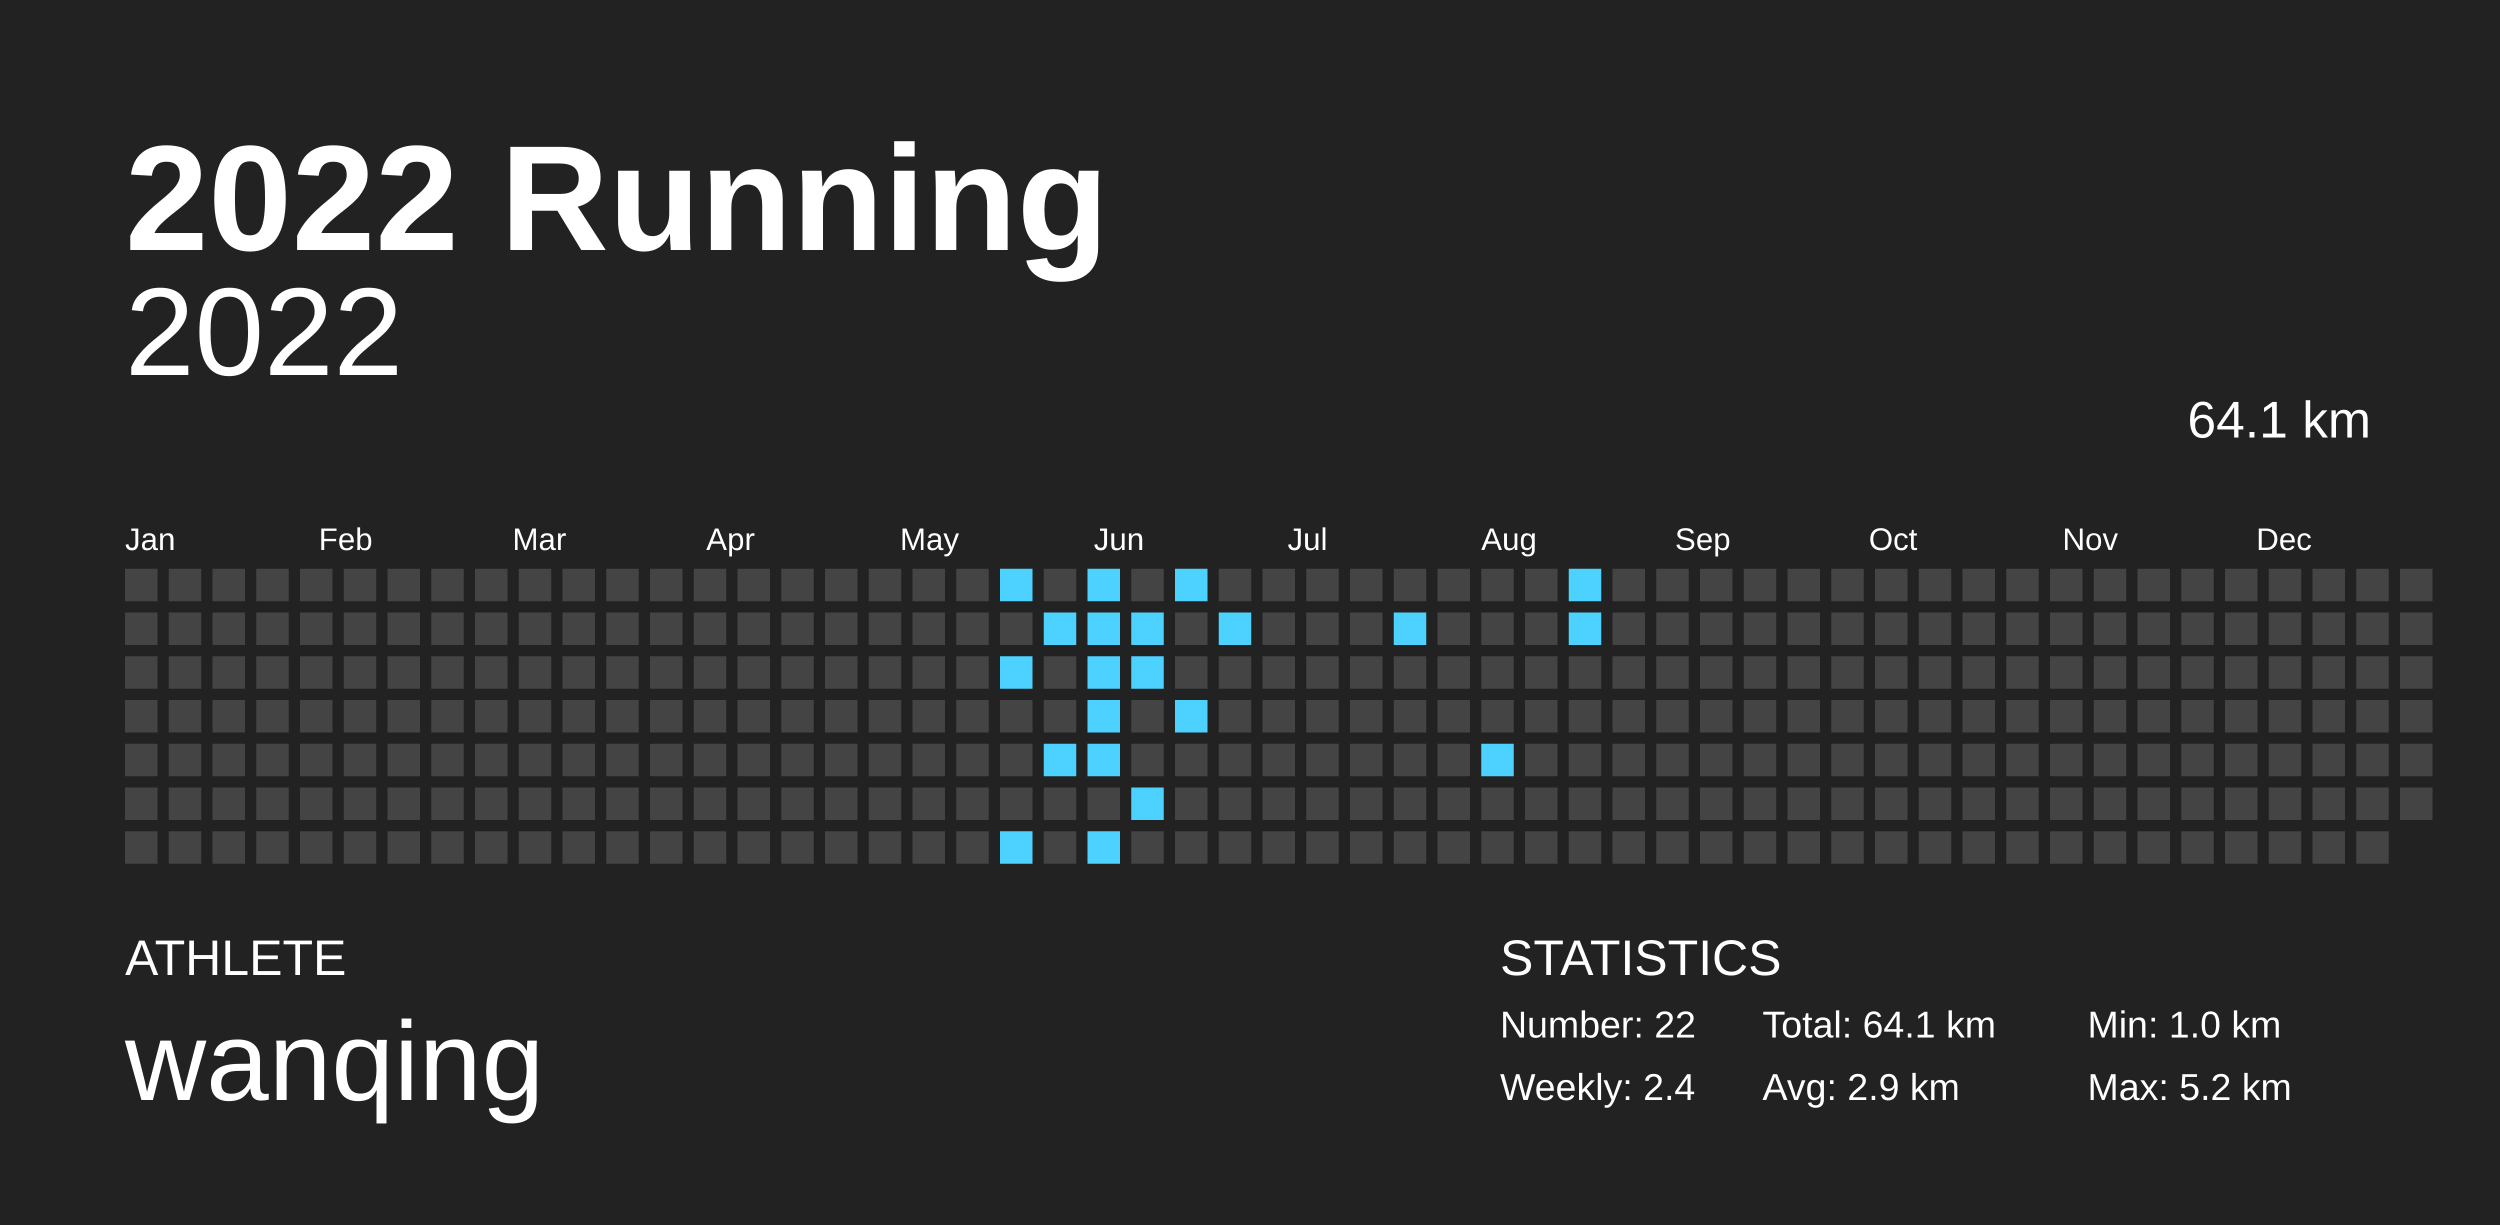
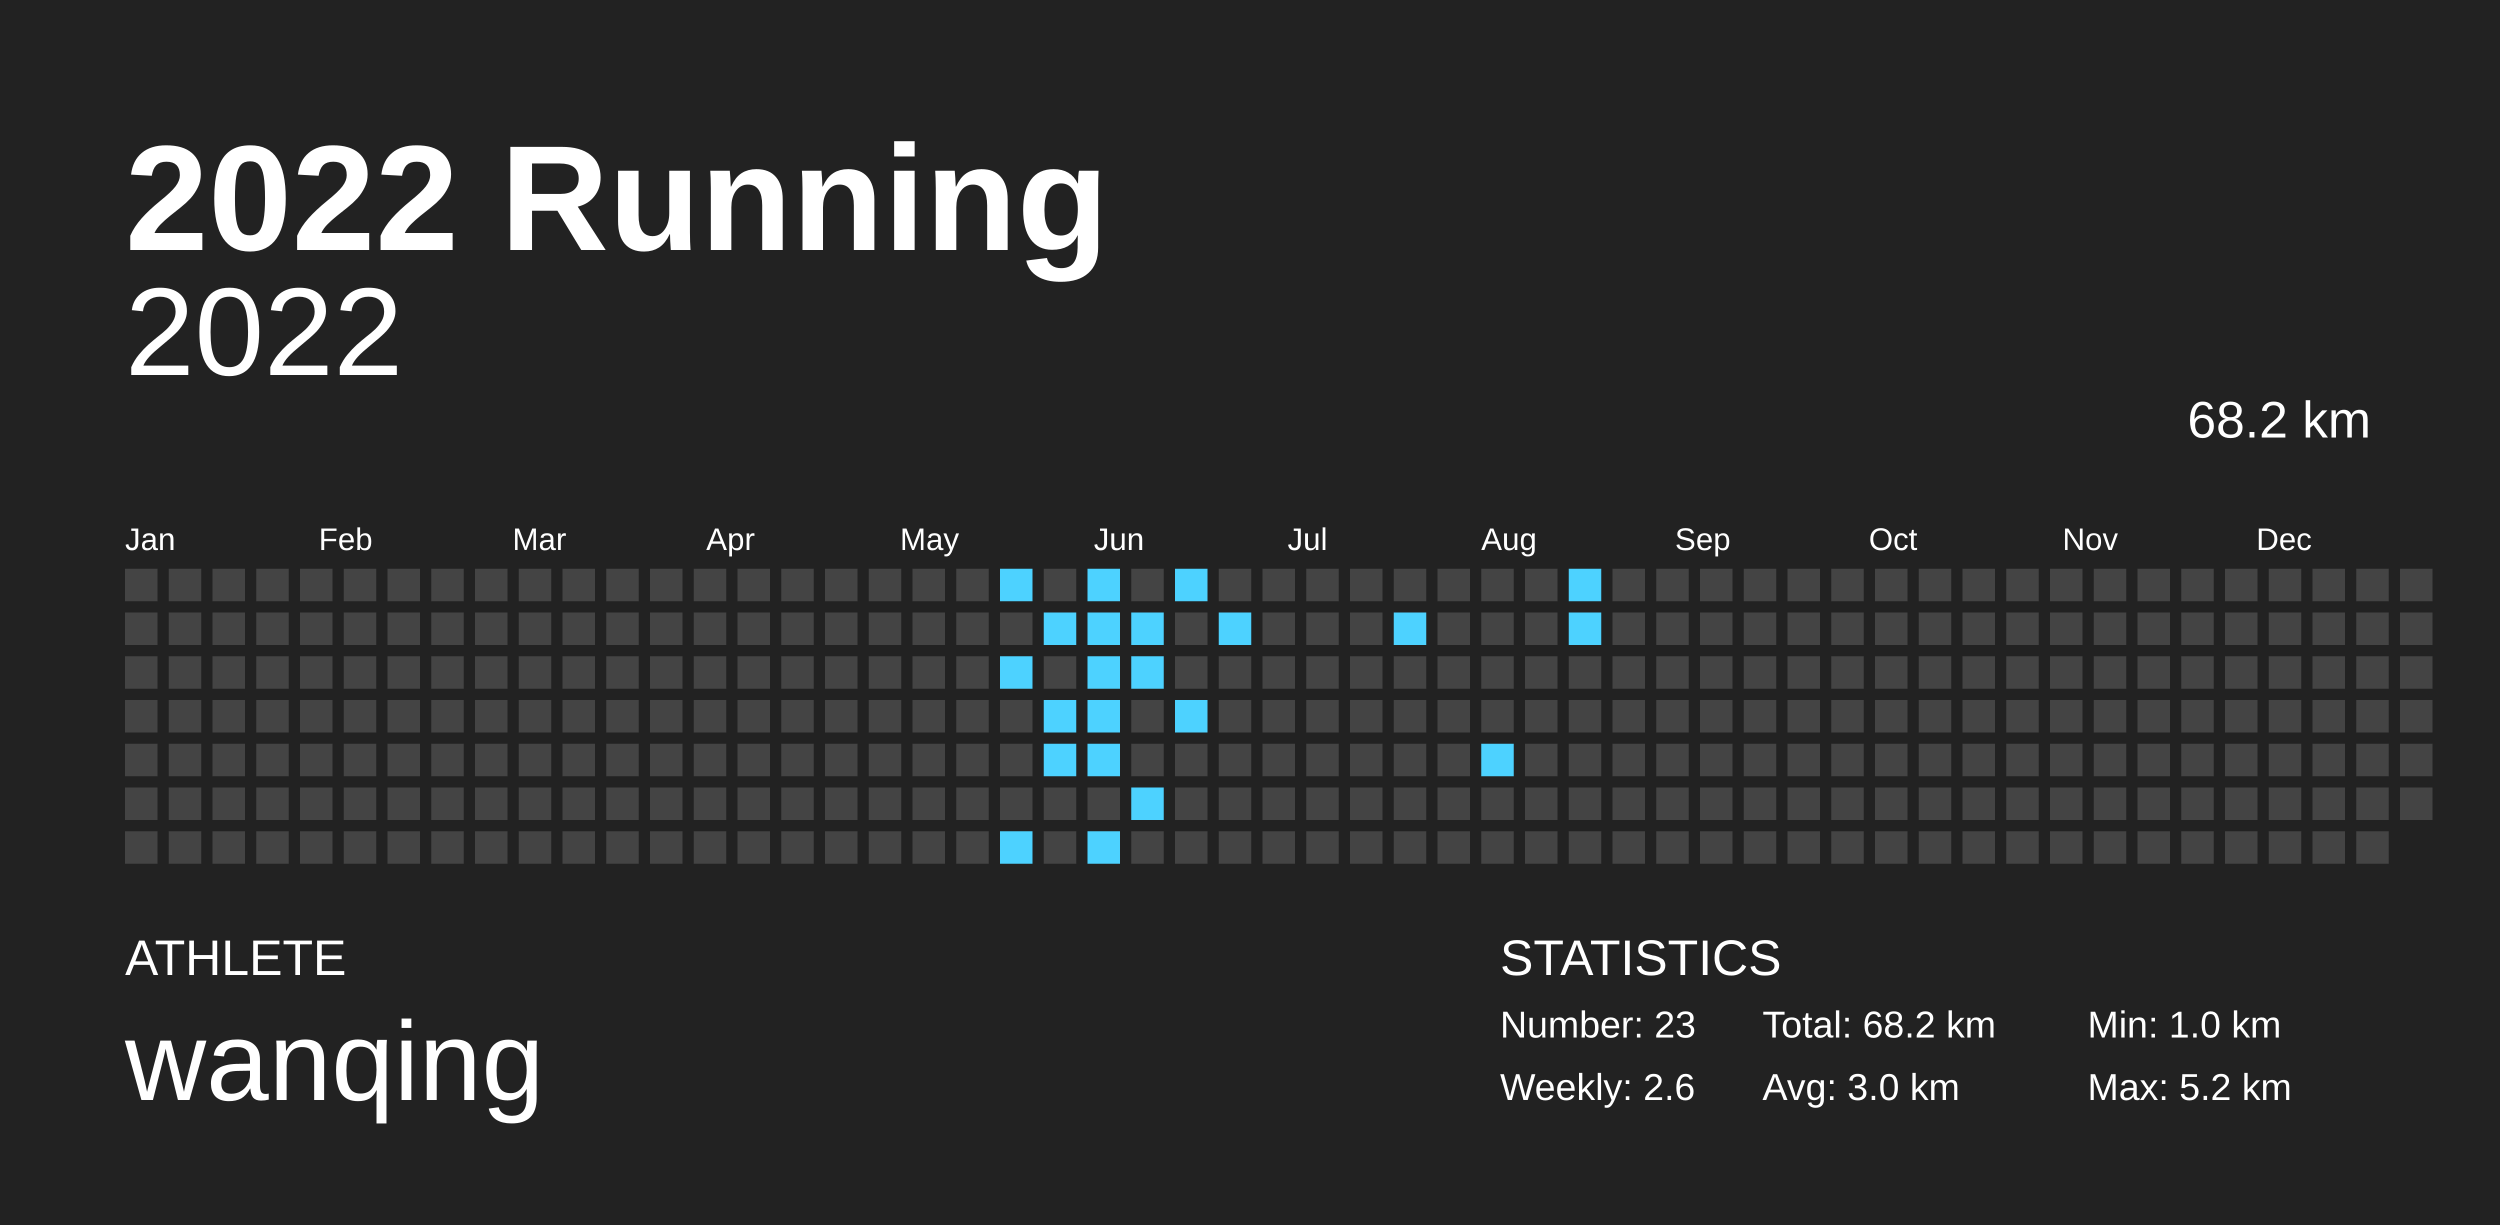
<svg xmlns="http://www.w3.org/2000/svg" baseProfile="full" height="98mm" version="1.1" viewBox="0,0,200,98" width="200mm">
  <defs />
  <rect fill="#222222" height="98" width="200" x="0" y="0" />
  <text fill="#FFFFFF" style="font-size:12px; font-family:Arial; font-weight:bold;" x="10" y="20">2022 Running</text>
  <text fill="#FFFFFF" style="font-size:4px; font-family:Arial" x="10" y="78">ATHLETE</text>
  <text fill="#FFFFFF" style="font-size:9px; font-family:Arial" x="10" y="88">wanqing</text>
  <text fill="#FFFFFF" style="font-size:4px; font-family:Arial" x="120" y="78">STATISTICS</text>
-   <text fill="#FFFFFF" style="font-size:3px; font-family:Arial" x="120" y="83">Number: 22</text>
-   <text fill="#FFFFFF" style="font-size:3px; font-family:Arial" x="120" y="88">Weekly: 2.4</text>
-   <text fill="#FFFFFF" style="font-size:3px; font-family:Arial" x="141" y="83">Total: 64.1 km</text>
-   <text fill="#FFFFFF" style="font-size:3px; font-family:Arial" x="141" y="88">Avg: 2.9 km</text>
+   <text fill="#FFFFFF" style="font-size:3px; font-family:Arial" x="120" y="83">Number: 23</text>
+   <text fill="#FFFFFF" style="font-size:3px; font-family:Arial" x="120" y="88">Weekly: 2.6</text>
+   <text fill="#FFFFFF" style="font-size:3px; font-family:Arial" x="141" y="83">Total: 68.2 km</text>
+   <text fill="#FFFFFF" style="font-size:3px; font-family:Arial" x="141" y="88">Avg: 3.0 km</text>
  <text fill="#FFFFFF" style="font-size:3px; font-family:Arial" x="167" y="83">Min: 1.0 km</text>
  <text fill="#FFFFFF" style="font-size:3px; font-family:Arial" x="167" y="88">Max: 5.2 km</text>
  <text alignment-baseline="hanging" fill="#FFFFFF" style="font-size:10.0px; font-family:Arial;" x="10" y="30">2022</text>
-   <text alignment-baseline="hanging" fill="#FFFFFF" style="font-size:4.125px; font-family:Arial;" x="175" y="35">64.1 km</text>
+   <text alignment-baseline="hanging" fill="#FFFFFF" style="font-size:4.125px; font-family:Arial;" x="175" y="35">68.2 km</text>
  <text fill="#FFFFFF" style="font-size:2.5px; font-family:Arial" x="10.0" y="44">Jan</text>
  <text fill="#FFFFFF" style="font-size:2.5px; font-family:Arial" x="25.5" y="44">Feb</text>
  <text fill="#FFFFFF" style="font-size:2.5px; font-family:Arial" x="41.0" y="44">Mar</text>
  <text fill="#FFFFFF" style="font-size:2.5px; font-family:Arial" x="56.5" y="44">Apr</text>
  <text fill="#FFFFFF" style="font-size:2.5px; font-family:Arial" x="72.0" y="44">May</text>
  <text fill="#FFFFFF" style="font-size:2.5px; font-family:Arial" x="87.5" y="44">Jun</text>
  <text fill="#FFFFFF" style="font-size:2.5px; font-family:Arial" x="103.0" y="44">Jul</text>
  <text fill="#FFFFFF" style="font-size:2.5px; font-family:Arial" x="118.5" y="44">Aug</text>
  <text fill="#FFFFFF" style="font-size:2.5px; font-family:Arial" x="134.0" y="44">Sep</text>
  <text fill="#FFFFFF" style="font-size:2.5px; font-family:Arial" x="149.5" y="44">Oct</text>
  <text fill="#FFFFFF" style="font-size:2.5px; font-family:Arial" x="165.0" y="44">Nov</text>
  <text fill="#FFFFFF" style="font-size:2.5px; font-family:Arial" x="180.5" y="44">Dec</text>
  <rect fill="#444444" height="2.6" width="2.6" x="10.0" y="45.5" />
  <rect fill="#444444" height="2.6" width="2.6" x="10.0" y="49.0" />
  <rect fill="#444444" height="2.6" width="2.6" x="10.0" y="52.5" />
  <rect fill="#444444" height="2.6" width="2.6" x="10.0" y="56.0" />
  <rect fill="#444444" height="2.6" width="2.6" x="10.0" y="59.5" />
  <rect fill="#444444" height="2.6" width="2.6" x="10.0" y="63.0" />
  <rect fill="#444444" height="2.6" width="2.6" x="10.0" y="66.5" />
  <rect fill="#444444" height="2.6" width="2.6" x="13.5" y="45.5" />
  <rect fill="#444444" height="2.6" width="2.6" x="13.5" y="49.0" />
  <rect fill="#444444" height="2.6" width="2.6" x="13.5" y="52.5" />
  <rect fill="#444444" height="2.6" width="2.6" x="13.5" y="56.0" />
  <rect fill="#444444" height="2.6" width="2.6" x="13.5" y="59.5" />
  <rect fill="#444444" height="2.6" width="2.6" x="13.5" y="63.0" />
  <rect fill="#444444" height="2.6" width="2.6" x="13.5" y="66.5" />
  <rect fill="#444444" height="2.6" width="2.6" x="17.0" y="45.5" />
  <rect fill="#444444" height="2.6" width="2.6" x="17.0" y="49.0" />
  <rect fill="#444444" height="2.6" width="2.6" x="17.0" y="52.5" />
  <rect fill="#444444" height="2.6" width="2.6" x="17.0" y="56.0" />
  <rect fill="#444444" height="2.6" width="2.6" x="17.0" y="59.5" />
  <rect fill="#444444" height="2.6" width="2.6" x="17.0" y="63.0" />
  <rect fill="#444444" height="2.6" width="2.6" x="17.0" y="66.5" />
  <rect fill="#444444" height="2.6" width="2.6" x="20.5" y="45.5" />
  <rect fill="#444444" height="2.6" width="2.6" x="20.5" y="49.0" />
  <rect fill="#444444" height="2.6" width="2.6" x="20.5" y="52.5" />
  <rect fill="#444444" height="2.6" width="2.6" x="20.5" y="56.0" />
  <rect fill="#444444" height="2.6" width="2.6" x="20.5" y="59.5" />
  <rect fill="#444444" height="2.6" width="2.6" x="20.5" y="63.0" />
  <rect fill="#444444" height="2.6" width="2.6" x="20.5" y="66.5" />
  <rect fill="#444444" height="2.6" width="2.6" x="24.0" y="45.5" />
  <rect fill="#444444" height="2.6" width="2.6" x="24.0" y="49.0" />
  <rect fill="#444444" height="2.6" width="2.6" x="24.0" y="52.5" />
  <rect fill="#444444" height="2.6" width="2.6" x="24.0" y="56.0" />
  <rect fill="#444444" height="2.6" width="2.6" x="24.0" y="59.5" />
  <rect fill="#444444" height="2.6" width="2.6" x="24.0" y="63.0" />
  <rect fill="#444444" height="2.6" width="2.6" x="24.0" y="66.5" />
  <rect fill="#444444" height="2.6" width="2.6" x="27.5" y="45.5" />
  <rect fill="#444444" height="2.6" width="2.6" x="27.5" y="49.0" />
  <rect fill="#444444" height="2.6" width="2.6" x="27.5" y="52.5" />
  <rect fill="#444444" height="2.6" width="2.6" x="27.5" y="56.0" />
  <rect fill="#444444" height="2.6" width="2.6" x="27.5" y="59.5" />
  <rect fill="#444444" height="2.6" width="2.6" x="27.5" y="63.0" />
  <rect fill="#444444" height="2.6" width="2.6" x="27.5" y="66.5" />
  <rect fill="#444444" height="2.6" width="2.6" x="31.0" y="45.5" />
  <rect fill="#444444" height="2.6" width="2.6" x="31.0" y="49.0" />
  <rect fill="#444444" height="2.6" width="2.6" x="31.0" y="52.5" />
  <rect fill="#444444" height="2.6" width="2.6" x="31.0" y="56.0" />
  <rect fill="#444444" height="2.6" width="2.6" x="31.0" y="59.5" />
  <rect fill="#444444" height="2.6" width="2.6" x="31.0" y="63.0" />
  <rect fill="#444444" height="2.6" width="2.6" x="31.0" y="66.5" />
  <rect fill="#444444" height="2.6" width="2.6" x="34.5" y="45.5" />
  <rect fill="#444444" height="2.6" width="2.6" x="34.5" y="49.0" />
  <rect fill="#444444" height="2.6" width="2.6" x="34.5" y="52.5" />
  <rect fill="#444444" height="2.6" width="2.6" x="34.5" y="56.0" />
  <rect fill="#444444" height="2.6" width="2.6" x="34.5" y="59.5" />
  <rect fill="#444444" height="2.6" width="2.6" x="34.5" y="63.0" />
  <rect fill="#444444" height="2.6" width="2.6" x="34.5" y="66.5" />
  <rect fill="#444444" height="2.6" width="2.6" x="38.0" y="45.5" />
  <rect fill="#444444" height="2.6" width="2.6" x="38.0" y="49.0" />
  <rect fill="#444444" height="2.6" width="2.6" x="38.0" y="52.5" />
  <rect fill="#444444" height="2.6" width="2.6" x="38.0" y="56.0" />
  <rect fill="#444444" height="2.6" width="2.6" x="38.0" y="59.5" />
  <rect fill="#444444" height="2.6" width="2.6" x="38.0" y="63.0" />
  <rect fill="#444444" height="2.6" width="2.6" x="38.0" y="66.5" />
  <rect fill="#444444" height="2.6" width="2.6" x="41.5" y="45.5" />
  <rect fill="#444444" height="2.6" width="2.6" x="41.5" y="49.0" />
  <rect fill="#444444" height="2.6" width="2.6" x="41.5" y="52.5" />
  <rect fill="#444444" height="2.6" width="2.6" x="41.5" y="56.0" />
  <rect fill="#444444" height="2.6" width="2.6" x="41.5" y="59.5" />
  <rect fill="#444444" height="2.6" width="2.6" x="41.5" y="63.0" />
  <rect fill="#444444" height="2.6" width="2.6" x="41.5" y="66.5" />
  <rect fill="#444444" height="2.6" width="2.6" x="45.0" y="45.5" />
  <rect fill="#444444" height="2.6" width="2.6" x="45.0" y="49.0" />
  <rect fill="#444444" height="2.6" width="2.6" x="45.0" y="52.5" />
  <rect fill="#444444" height="2.6" width="2.6" x="45.0" y="56.0" />
  <rect fill="#444444" height="2.6" width="2.6" x="45.0" y="59.5" />
  <rect fill="#444444" height="2.6" width="2.6" x="45.0" y="63.0" />
  <rect fill="#444444" height="2.6" width="2.6" x="45.0" y="66.5" />
  <rect fill="#444444" height="2.6" width="2.6" x="48.5" y="45.5" />
  <rect fill="#444444" height="2.6" width="2.6" x="48.5" y="49.0" />
  <rect fill="#444444" height="2.6" width="2.6" x="48.5" y="52.5" />
  <rect fill="#444444" height="2.6" width="2.6" x="48.5" y="56.0" />
  <rect fill="#444444" height="2.6" width="2.6" x="48.5" y="59.5" />
  <rect fill="#444444" height="2.6" width="2.6" x="48.5" y="63.0" />
  <rect fill="#444444" height="2.6" width="2.6" x="48.5" y="66.5" />
  <rect fill="#444444" height="2.6" width="2.6" x="52.0" y="45.5" />
  <rect fill="#444444" height="2.6" width="2.6" x="52.0" y="49.0" />
  <rect fill="#444444" height="2.6" width="2.6" x="52.0" y="52.5" />
  <rect fill="#444444" height="2.6" width="2.6" x="52.0" y="56.0" />
  <rect fill="#444444" height="2.6" width="2.6" x="52.0" y="59.5" />
  <rect fill="#444444" height="2.6" width="2.6" x="52.0" y="63.0" />
  <rect fill="#444444" height="2.6" width="2.6" x="52.0" y="66.5" />
  <rect fill="#444444" height="2.6" width="2.6" x="55.5" y="45.5" />
  <rect fill="#444444" height="2.6" width="2.6" x="55.5" y="49.0" />
  <rect fill="#444444" height="2.6" width="2.6" x="55.5" y="52.5" />
  <rect fill="#444444" height="2.6" width="2.6" x="55.5" y="56.0" />
  <rect fill="#444444" height="2.6" width="2.6" x="55.5" y="59.5" />
  <rect fill="#444444" height="2.6" width="2.6" x="55.5" y="63.0" />
  <rect fill="#444444" height="2.6" width="2.6" x="55.5" y="66.5" />
  <rect fill="#444444" height="2.6" width="2.6" x="59.0" y="45.5" />
  <rect fill="#444444" height="2.6" width="2.6" x="59.0" y="49.0" />
  <rect fill="#444444" height="2.6" width="2.6" x="59.0" y="52.5" />
  <rect fill="#444444" height="2.6" width="2.6" x="59.0" y="56.0" />
  <rect fill="#444444" height="2.6" width="2.6" x="59.0" y="59.5" />
  <rect fill="#444444" height="2.6" width="2.6" x="59.0" y="63.0" />
  <rect fill="#444444" height="2.6" width="2.6" x="59.0" y="66.5" />
  <rect fill="#444444" height="2.6" width="2.6" x="62.5" y="45.5" />
  <rect fill="#444444" height="2.6" width="2.6" x="62.5" y="49.0" />
  <rect fill="#444444" height="2.6" width="2.6" x="62.5" y="52.5" />
  <rect fill="#444444" height="2.6" width="2.6" x="62.5" y="56.0" />
  <rect fill="#444444" height="2.6" width="2.6" x="62.5" y="59.5" />
  <rect fill="#444444" height="2.6" width="2.6" x="62.5" y="63.0" />
  <rect fill="#444444" height="2.6" width="2.6" x="62.5" y="66.5" />
  <rect fill="#444444" height="2.6" width="2.6" x="66.0" y="45.5" />
  <rect fill="#444444" height="2.6" width="2.6" x="66.0" y="49.0" />
  <rect fill="#444444" height="2.6" width="2.6" x="66.0" y="52.5" />
  <rect fill="#444444" height="2.6" width="2.6" x="66.0" y="56.0" />
  <rect fill="#444444" height="2.6" width="2.6" x="66.0" y="59.5" />
  <rect fill="#444444" height="2.6" width="2.6" x="66.0" y="63.0" />
  <rect fill="#444444" height="2.6" width="2.6" x="66.0" y="66.5" />
  <rect fill="#444444" height="2.6" width="2.6" x="69.5" y="45.5" />
  <rect fill="#444444" height="2.6" width="2.6" x="69.5" y="49.0" />
  <rect fill="#444444" height="2.6" width="2.6" x="69.5" y="52.5" />
  <rect fill="#444444" height="2.6" width="2.6" x="69.5" y="56.0" />
  <rect fill="#444444" height="2.6" width="2.6" x="69.5" y="59.5" />
  <rect fill="#444444" height="2.6" width="2.6" x="69.5" y="63.0" />
  <rect fill="#444444" height="2.6" width="2.6" x="69.5" y="66.5" />
  <rect fill="#444444" height="2.6" width="2.6" x="73.0" y="45.5" />
  <rect fill="#444444" height="2.6" width="2.6" x="73.0" y="49.0" />
  <rect fill="#444444" height="2.6" width="2.6" x="73.0" y="52.5" />
  <rect fill="#444444" height="2.6" width="2.6" x="73.0" y="56.0" />
  <rect fill="#444444" height="2.6" width="2.6" x="73.0" y="59.5" />
  <rect fill="#444444" height="2.6" width="2.6" x="73.0" y="63.0" />
  <rect fill="#444444" height="2.6" width="2.6" x="73.0" y="66.5" />
  <rect fill="#444444" height="2.6" width="2.6" x="76.5" y="45.5" />
  <rect fill="#444444" height="2.6" width="2.6" x="76.5" y="49.0" />
  <rect fill="#444444" height="2.6" width="2.6" x="76.5" y="52.5" />
  <rect fill="#444444" height="2.6" width="2.6" x="76.5" y="56.0" />
  <rect fill="#444444" height="2.6" width="2.6" x="76.5" y="59.5" />
  <rect fill="#444444" height="2.6" width="2.6" x="76.5" y="63.0" />
  <rect fill="#444444" height="2.6" width="2.6" x="76.5" y="66.5" />
  <rect fill="#4dd2ff" height="2.6" width="2.6" x="80.0" y="45.5" />
  <rect fill="#444444" height="2.6" width="2.6" x="80.0" y="49.0" />
  <rect fill="#4dd2ff" height="2.6" width="2.6" x="80.0" y="52.5" />
  <rect fill="#444444" height="2.6" width="2.6" x="80.0" y="56.0" />
  <rect fill="#444444" height="2.6" width="2.6" x="80.0" y="59.5" />
  <rect fill="#444444" height="2.6" width="2.6" x="80.0" y="63.0" />
  <rect fill="#4dd2ff" height="2.6" width="2.6" x="80.0" y="66.5" />
  <rect fill="#444444" height="2.6" width="2.6" x="83.5" y="45.5" />
  <rect fill="#4dd2ff" height="2.6" width="2.6" x="83.5" y="49.0" />
  <rect fill="#444444" height="2.6" width="2.6" x="83.5" y="52.5" />
-   <rect fill="#444444" height="2.6" width="2.6" x="83.5" y="56.0" />
+   <rect fill="#4dd2ff" height="2.6" width="2.6" x="83.5" y="56.0" />
  <rect fill="#4dd2ff" height="2.6" width="2.6" x="83.5" y="59.5" />
  <rect fill="#444444" height="2.6" width="2.6" x="83.5" y="63.0" />
  <rect fill="#444444" height="2.6" width="2.6" x="83.5" y="66.5" />
  <rect fill="#4dd2ff" height="2.6" width="2.6" x="87.0" y="45.5" />
  <rect fill="#4dd2ff" height="2.6" width="2.6" x="87.0" y="49.0" />
  <rect fill="#4dd2ff" height="2.6" width="2.6" x="87.0" y="52.5" />
  <rect fill="#4dd2ff" height="2.6" width="2.6" x="87.0" y="56.0" />
  <rect fill="#4dd2ff" height="2.6" width="2.6" x="87.0" y="59.5" />
  <rect fill="#444444" height="2.6" width="2.6" x="87.0" y="63.0" />
  <rect fill="#4dd2ff" height="2.6" width="2.6" x="87.0" y="66.5" />
  <rect fill="#444444" height="2.6" width="2.6" x="90.5" y="45.5" />
  <rect fill="#4dd2ff" height="2.6" width="2.6" x="90.5" y="49.0" />
  <rect fill="#4dd2ff" height="2.6" width="2.6" x="90.5" y="52.5" />
  <rect fill="#444444" height="2.6" width="2.6" x="90.5" y="56.0" />
  <rect fill="#444444" height="2.6" width="2.6" x="90.5" y="59.5" />
  <rect fill="#4dd2ff" height="2.6" width="2.6" x="90.5" y="63.0" />
  <rect fill="#444444" height="2.6" width="2.6" x="90.5" y="66.5" />
  <rect fill="#4dd2ff" height="2.6" width="2.6" x="94.0" y="45.5" />
  <rect fill="#444444" height="2.6" width="2.6" x="94.0" y="49.0" />
  <rect fill="#444444" height="2.6" width="2.6" x="94.0" y="52.5" />
  <rect fill="#4dd2ff" height="2.6" width="2.6" x="94.0" y="56.0" />
  <rect fill="#444444" height="2.6" width="2.6" x="94.0" y="59.5" />
  <rect fill="#444444" height="2.6" width="2.6" x="94.0" y="63.0" />
  <rect fill="#444444" height="2.6" width="2.6" x="94.0" y="66.5" />
  <rect fill="#444444" height="2.6" width="2.6" x="97.5" y="45.5" />
  <rect fill="#4dd2ff" height="2.6" width="2.6" x="97.5" y="49.0" />
  <rect fill="#444444" height="2.6" width="2.6" x="97.5" y="52.5" />
  <rect fill="#444444" height="2.6" width="2.6" x="97.5" y="56.0" />
  <rect fill="#444444" height="2.6" width="2.6" x="97.5" y="59.5" />
  <rect fill="#444444" height="2.6" width="2.6" x="97.5" y="63.0" />
  <rect fill="#444444" height="2.6" width="2.6" x="97.5" y="66.5" />
  <rect fill="#444444" height="2.6" width="2.6" x="101.0" y="45.5" />
  <rect fill="#444444" height="2.6" width="2.6" x="101.0" y="49.0" />
  <rect fill="#444444" height="2.6" width="2.6" x="101.0" y="52.5" />
  <rect fill="#444444" height="2.6" width="2.6" x="101.0" y="56.0" />
  <rect fill="#444444" height="2.6" width="2.6" x="101.0" y="59.5" />
  <rect fill="#444444" height="2.6" width="2.6" x="101.0" y="63.0" />
  <rect fill="#444444" height="2.6" width="2.6" x="101.0" y="66.5" />
  <rect fill="#444444" height="2.6" width="2.6" x="104.5" y="45.5" />
  <rect fill="#444444" height="2.6" width="2.6" x="104.5" y="49.0" />
  <rect fill="#444444" height="2.6" width="2.6" x="104.5" y="52.5" />
  <rect fill="#444444" height="2.6" width="2.6" x="104.5" y="56.0" />
  <rect fill="#444444" height="2.6" width="2.6" x="104.5" y="59.5" />
  <rect fill="#444444" height="2.6" width="2.6" x="104.5" y="63.0" />
  <rect fill="#444444" height="2.6" width="2.6" x="104.5" y="66.5" />
  <rect fill="#444444" height="2.6" width="2.6" x="108.0" y="45.5" />
  <rect fill="#444444" height="2.6" width="2.6" x="108.0" y="49.0" />
  <rect fill="#444444" height="2.6" width="2.6" x="108.0" y="52.5" />
  <rect fill="#444444" height="2.6" width="2.6" x="108.0" y="56.0" />
  <rect fill="#444444" height="2.6" width="2.6" x="108.0" y="59.5" />
  <rect fill="#444444" height="2.6" width="2.6" x="108.0" y="63.0" />
  <rect fill="#444444" height="2.6" width="2.6" x="108.0" y="66.5" />
  <rect fill="#444444" height="2.6" width="2.6" x="111.5" y="45.5" />
  <rect fill="#4dd2ff" height="2.6" width="2.6" x="111.5" y="49.0" />
  <rect fill="#444444" height="2.6" width="2.6" x="111.5" y="52.5" />
  <rect fill="#444444" height="2.6" width="2.6" x="111.5" y="56.0" />
  <rect fill="#444444" height="2.6" width="2.6" x="111.5" y="59.5" />
  <rect fill="#444444" height="2.6" width="2.6" x="111.5" y="63.0" />
  <rect fill="#444444" height="2.6" width="2.6" x="111.5" y="66.5" />
  <rect fill="#444444" height="2.6" width="2.6" x="115.0" y="45.5" />
  <rect fill="#444444" height="2.6" width="2.6" x="115.0" y="49.0" />
  <rect fill="#444444" height="2.6" width="2.6" x="115.0" y="52.5" />
  <rect fill="#444444" height="2.6" width="2.6" x="115.0" y="56.0" />
  <rect fill="#444444" height="2.6" width="2.6" x="115.0" y="59.5" />
  <rect fill="#444444" height="2.6" width="2.6" x="115.0" y="63.0" />
  <rect fill="#444444" height="2.6" width="2.6" x="115.0" y="66.5" />
  <rect fill="#444444" height="2.6" width="2.6" x="118.5" y="45.5" />
  <rect fill="#444444" height="2.6" width="2.6" x="118.5" y="49.0" />
  <rect fill="#444444" height="2.6" width="2.6" x="118.5" y="52.5" />
  <rect fill="#444444" height="2.6" width="2.6" x="118.5" y="56.0" />
  <rect fill="#4dd2ff" height="2.6" width="2.6" x="118.5" y="59.5" />
  <rect fill="#444444" height="2.6" width="2.6" x="118.5" y="63.0" />
  <rect fill="#444444" height="2.6" width="2.6" x="118.5" y="66.5" />
  <rect fill="#444444" height="2.6" width="2.6" x="122.0" y="45.5" />
  <rect fill="#444444" height="2.6" width="2.6" x="122.0" y="49.0" />
  <rect fill="#444444" height="2.6" width="2.6" x="122.0" y="52.5" />
  <rect fill="#444444" height="2.6" width="2.6" x="122.0" y="56.0" />
  <rect fill="#444444" height="2.6" width="2.6" x="122.0" y="59.5" />
  <rect fill="#444444" height="2.6" width="2.6" x="122.0" y="63.0" />
  <rect fill="#444444" height="2.6" width="2.6" x="122.0" y="66.5" />
  <rect fill="#4dd2ff" height="2.6" width="2.6" x="125.5" y="45.5" />
  <rect fill="#4dd2ff" height="2.6" width="2.6" x="125.5" y="49.0" />
  <rect fill="#444444" height="2.6" width="2.6" x="125.5" y="52.5" />
  <rect fill="#444444" height="2.6" width="2.6" x="125.5" y="56.0" />
  <rect fill="#444444" height="2.6" width="2.6" x="125.5" y="59.5" />
  <rect fill="#444444" height="2.6" width="2.6" x="125.5" y="63.0" />
  <rect fill="#444444" height="2.6" width="2.6" x="125.5" y="66.5" />
  <rect fill="#444444" height="2.6" width="2.6" x="129.0" y="45.5" />
  <rect fill="#444444" height="2.6" width="2.6" x="129.0" y="49.0" />
  <rect fill="#444444" height="2.6" width="2.6" x="129.0" y="52.5" />
  <rect fill="#444444" height="2.6" width="2.6" x="129.0" y="56.0" />
  <rect fill="#444444" height="2.6" width="2.6" x="129.0" y="59.5" />
  <rect fill="#444444" height="2.6" width="2.6" x="129.0" y="63.0" />
  <rect fill="#444444" height="2.6" width="2.6" x="129.0" y="66.5" />
  <rect fill="#444444" height="2.6" width="2.6" x="132.5" y="45.5" />
  <rect fill="#444444" height="2.6" width="2.6" x="132.5" y="49.0" />
  <rect fill="#444444" height="2.6" width="2.6" x="132.5" y="52.5" />
  <rect fill="#444444" height="2.6" width="2.6" x="132.5" y="56.0" />
  <rect fill="#444444" height="2.6" width="2.6" x="132.5" y="59.5" />
  <rect fill="#444444" height="2.6" width="2.6" x="132.5" y="63.0" />
  <rect fill="#444444" height="2.6" width="2.6" x="132.5" y="66.5" />
  <rect fill="#444444" height="2.6" width="2.6" x="136.0" y="45.5" />
  <rect fill="#444444" height="2.6" width="2.6" x="136.0" y="49.0" />
  <rect fill="#444444" height="2.6" width="2.6" x="136.0" y="52.5" />
  <rect fill="#444444" height="2.6" width="2.6" x="136.0" y="56.0" />
  <rect fill="#444444" height="2.6" width="2.6" x="136.0" y="59.5" />
  <rect fill="#444444" height="2.6" width="2.6" x="136.0" y="63.0" />
  <rect fill="#444444" height="2.6" width="2.6" x="136.0" y="66.5" />
  <rect fill="#444444" height="2.6" width="2.6" x="139.5" y="45.5" />
  <rect fill="#444444" height="2.6" width="2.6" x="139.5" y="49.0" />
  <rect fill="#444444" height="2.6" width="2.6" x="139.5" y="52.5" />
  <rect fill="#444444" height="2.6" width="2.6" x="139.5" y="56.0" />
  <rect fill="#444444" height="2.6" width="2.6" x="139.5" y="59.5" />
  <rect fill="#444444" height="2.6" width="2.6" x="139.5" y="63.0" />
  <rect fill="#444444" height="2.6" width="2.6" x="139.5" y="66.5" />
  <rect fill="#444444" height="2.6" width="2.6" x="143.0" y="45.5" />
  <rect fill="#444444" height="2.6" width="2.6" x="143.0" y="49.0" />
  <rect fill="#444444" height="2.6" width="2.6" x="143.0" y="52.5" />
  <rect fill="#444444" height="2.6" width="2.6" x="143.0" y="56.0" />
  <rect fill="#444444" height="2.6" width="2.6" x="143.0" y="59.5" />
  <rect fill="#444444" height="2.6" width="2.6" x="143.0" y="63.0" />
  <rect fill="#444444" height="2.6" width="2.6" x="143.0" y="66.5" />
  <rect fill="#444444" height="2.6" width="2.6" x="146.5" y="45.5" />
  <rect fill="#444444" height="2.6" width="2.6" x="146.5" y="49.0" />
  <rect fill="#444444" height="2.6" width="2.6" x="146.5" y="52.5" />
  <rect fill="#444444" height="2.6" width="2.6" x="146.5" y="56.0" />
  <rect fill="#444444" height="2.6" width="2.6" x="146.5" y="59.5" />
  <rect fill="#444444" height="2.6" width="2.6" x="146.5" y="63.0" />
  <rect fill="#444444" height="2.6" width="2.6" x="146.5" y="66.5" />
  <rect fill="#444444" height="2.6" width="2.6" x="150.0" y="45.5" />
  <rect fill="#444444" height="2.6" width="2.6" x="150.0" y="49.0" />
  <rect fill="#444444" height="2.6" width="2.6" x="150.0" y="52.5" />
  <rect fill="#444444" height="2.6" width="2.6" x="150.0" y="56.0" />
  <rect fill="#444444" height="2.6" width="2.6" x="150.0" y="59.5" />
  <rect fill="#444444" height="2.6" width="2.6" x="150.0" y="63.0" />
  <rect fill="#444444" height="2.6" width="2.6" x="150.0" y="66.5" />
  <rect fill="#444444" height="2.6" width="2.6" x="153.5" y="45.5" />
  <rect fill="#444444" height="2.6" width="2.6" x="153.5" y="49.0" />
  <rect fill="#444444" height="2.6" width="2.6" x="153.5" y="52.5" />
  <rect fill="#444444" height="2.6" width="2.6" x="153.5" y="56.0" />
  <rect fill="#444444" height="2.6" width="2.6" x="153.5" y="59.5" />
  <rect fill="#444444" height="2.6" width="2.6" x="153.5" y="63.0" />
  <rect fill="#444444" height="2.6" width="2.6" x="153.5" y="66.5" />
  <rect fill="#444444" height="2.6" width="2.6" x="157.0" y="45.5" />
  <rect fill="#444444" height="2.6" width="2.6" x="157.0" y="49.0" />
  <rect fill="#444444" height="2.6" width="2.6" x="157.0" y="52.5" />
  <rect fill="#444444" height="2.6" width="2.6" x="157.0" y="56.0" />
  <rect fill="#444444" height="2.6" width="2.6" x="157.0" y="59.5" />
  <rect fill="#444444" height="2.6" width="2.6" x="157.0" y="63.0" />
  <rect fill="#444444" height="2.6" width="2.6" x="157.0" y="66.5" />
  <rect fill="#444444" height="2.6" width="2.6" x="160.5" y="45.5" />
  <rect fill="#444444" height="2.6" width="2.6" x="160.5" y="49.0" />
  <rect fill="#444444" height="2.6" width="2.6" x="160.5" y="52.5" />
  <rect fill="#444444" height="2.6" width="2.6" x="160.5" y="56.0" />
  <rect fill="#444444" height="2.6" width="2.6" x="160.5" y="59.5" />
  <rect fill="#444444" height="2.6" width="2.6" x="160.5" y="63.0" />
  <rect fill="#444444" height="2.6" width="2.6" x="160.5" y="66.5" />
  <rect fill="#444444" height="2.6" width="2.6" x="164.0" y="45.5" />
  <rect fill="#444444" height="2.6" width="2.6" x="164.0" y="49.0" />
  <rect fill="#444444" height="2.6" width="2.6" x="164.0" y="52.5" />
  <rect fill="#444444" height="2.6" width="2.6" x="164.0" y="56.0" />
  <rect fill="#444444" height="2.6" width="2.6" x="164.0" y="59.5" />
  <rect fill="#444444" height="2.6" width="2.6" x="164.0" y="63.0" />
  <rect fill="#444444" height="2.6" width="2.6" x="164.0" y="66.5" />
  <rect fill="#444444" height="2.6" width="2.6" x="167.5" y="45.5" />
  <rect fill="#444444" height="2.6" width="2.6" x="167.5" y="49.0" />
  <rect fill="#444444" height="2.6" width="2.6" x="167.5" y="52.5" />
  <rect fill="#444444" height="2.6" width="2.6" x="167.5" y="56.0" />
  <rect fill="#444444" height="2.6" width="2.6" x="167.5" y="59.5" />
  <rect fill="#444444" height="2.6" width="2.6" x="167.5" y="63.0" />
  <rect fill="#444444" height="2.6" width="2.6" x="167.5" y="66.5" />
  <rect fill="#444444" height="2.6" width="2.6" x="171.0" y="45.5" />
  <rect fill="#444444" height="2.6" width="2.6" x="171.0" y="49.0" />
  <rect fill="#444444" height="2.6" width="2.6" x="171.0" y="52.5" />
  <rect fill="#444444" height="2.6" width="2.6" x="171.0" y="56.0" />
  <rect fill="#444444" height="2.6" width="2.6" x="171.0" y="59.5" />
  <rect fill="#444444" height="2.6" width="2.6" x="171.0" y="63.0" />
  <rect fill="#444444" height="2.6" width="2.6" x="171.0" y="66.5" />
  <rect fill="#444444" height="2.6" width="2.6" x="174.5" y="45.5" />
  <rect fill="#444444" height="2.6" width="2.6" x="174.5" y="49.0" />
  <rect fill="#444444" height="2.6" width="2.6" x="174.5" y="52.5" />
  <rect fill="#444444" height="2.6" width="2.6" x="174.5" y="56.0" />
  <rect fill="#444444" height="2.6" width="2.6" x="174.5" y="59.5" />
  <rect fill="#444444" height="2.6" width="2.6" x="174.5" y="63.0" />
  <rect fill="#444444" height="2.6" width="2.6" x="174.5" y="66.5" />
  <rect fill="#444444" height="2.6" width="2.6" x="178.0" y="45.5" />
  <rect fill="#444444" height="2.6" width="2.6" x="178.0" y="49.0" />
  <rect fill="#444444" height="2.6" width="2.6" x="178.0" y="52.5" />
  <rect fill="#444444" height="2.6" width="2.6" x="178.0" y="56.0" />
  <rect fill="#444444" height="2.6" width="2.6" x="178.0" y="59.5" />
  <rect fill="#444444" height="2.6" width="2.6" x="178.0" y="63.0" />
  <rect fill="#444444" height="2.6" width="2.6" x="178.0" y="66.5" />
  <rect fill="#444444" height="2.6" width="2.6" x="181.5" y="45.5" />
  <rect fill="#444444" height="2.6" width="2.6" x="181.5" y="49.0" />
  <rect fill="#444444" height="2.6" width="2.6" x="181.5" y="52.5" />
  <rect fill="#444444" height="2.6" width="2.6" x="181.5" y="56.0" />
  <rect fill="#444444" height="2.6" width="2.6" x="181.5" y="59.5" />
  <rect fill="#444444" height="2.6" width="2.6" x="181.5" y="63.0" />
  <rect fill="#444444" height="2.6" width="2.6" x="181.5" y="66.5" />
  <rect fill="#444444" height="2.6" width="2.6" x="185.0" y="45.5" />
  <rect fill="#444444" height="2.6" width="2.6" x="185.0" y="49.0" />
  <rect fill="#444444" height="2.6" width="2.6" x="185.0" y="52.5" />
  <rect fill="#444444" height="2.6" width="2.6" x="185.0" y="56.0" />
  <rect fill="#444444" height="2.6" width="2.6" x="185.0" y="59.5" />
  <rect fill="#444444" height="2.6" width="2.6" x="185.0" y="63.0" />
  <rect fill="#444444" height="2.6" width="2.6" x="185.0" y="66.5" />
  <rect fill="#444444" height="2.6" width="2.6" x="188.5" y="45.5" />
  <rect fill="#444444" height="2.6" width="2.6" x="188.5" y="49.0" />
  <rect fill="#444444" height="2.6" width="2.6" x="188.5" y="52.5" />
  <rect fill="#444444" height="2.6" width="2.6" x="188.5" y="56.0" />
  <rect fill="#444444" height="2.6" width="2.6" x="188.5" y="59.5" />
  <rect fill="#444444" height="2.6" width="2.6" x="188.5" y="63.0" />
  <rect fill="#444444" height="2.6" width="2.6" x="188.5" y="66.5" />
  <rect fill="#444444" height="2.6" width="2.6" x="192.0" y="45.5" />
  <rect fill="#444444" height="2.6" width="2.6" x="192.0" y="49.0" />
  <rect fill="#444444" height="2.6" width="2.6" x="192.0" y="52.5" />
  <rect fill="#444444" height="2.6" width="2.6" x="192.0" y="56.0" />
  <rect fill="#444444" height="2.6" width="2.6" x="192.0" y="59.5" />
  <rect fill="#444444" height="2.6" width="2.6" x="192.0" y="63.0" />
</svg>
